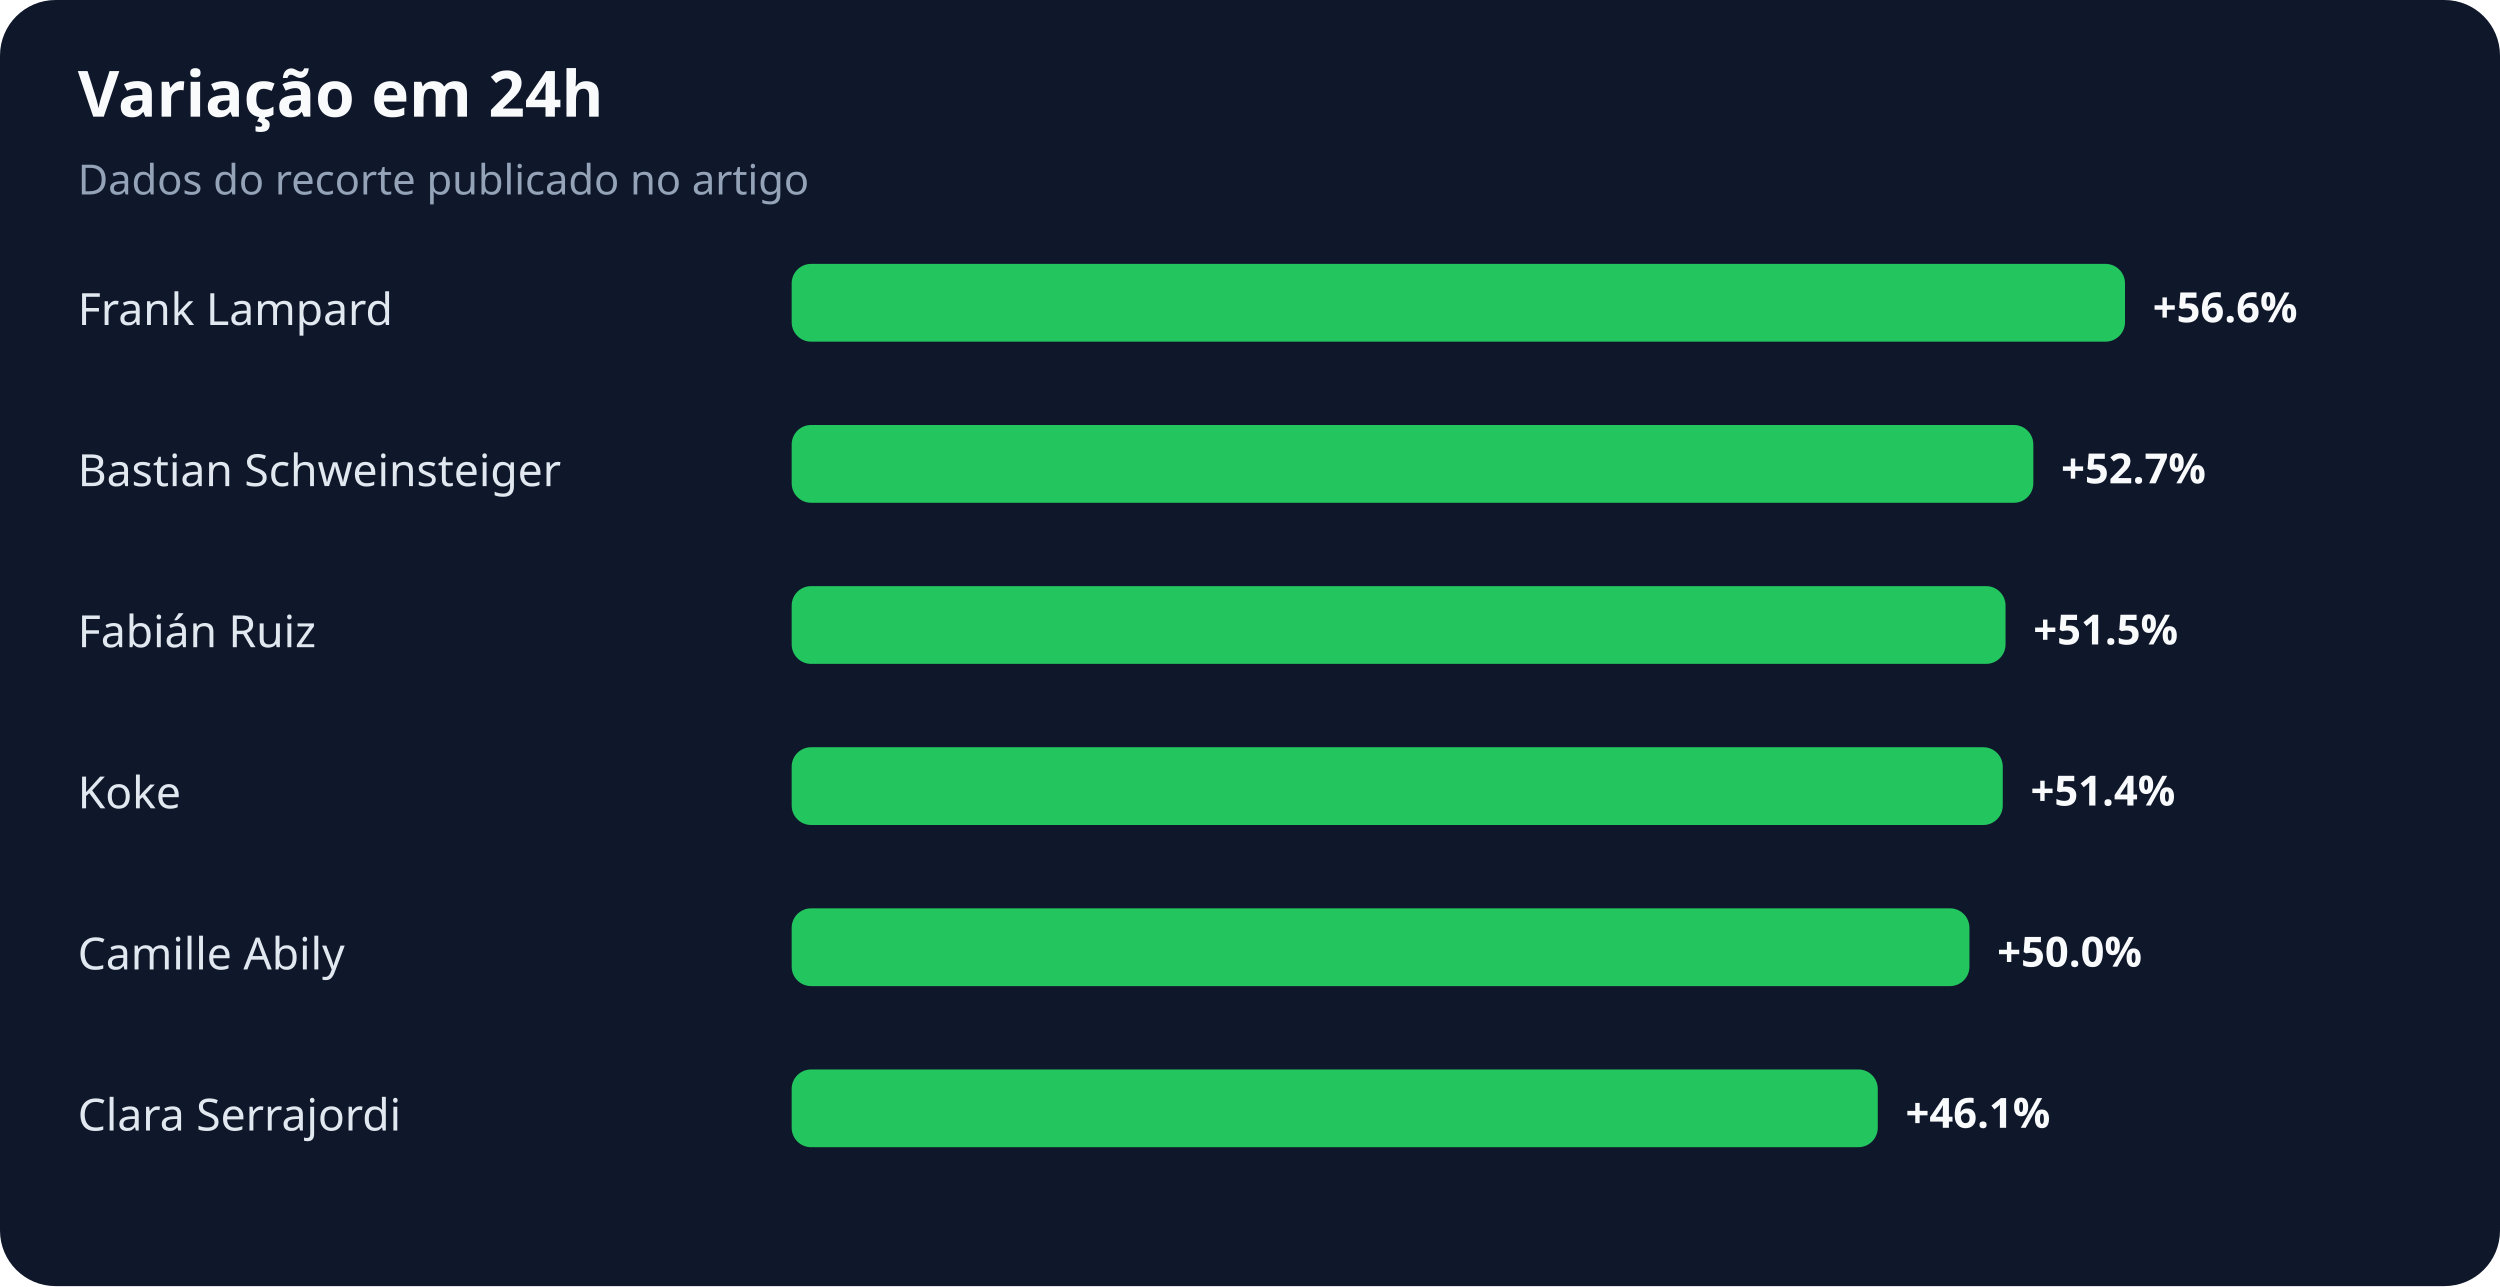
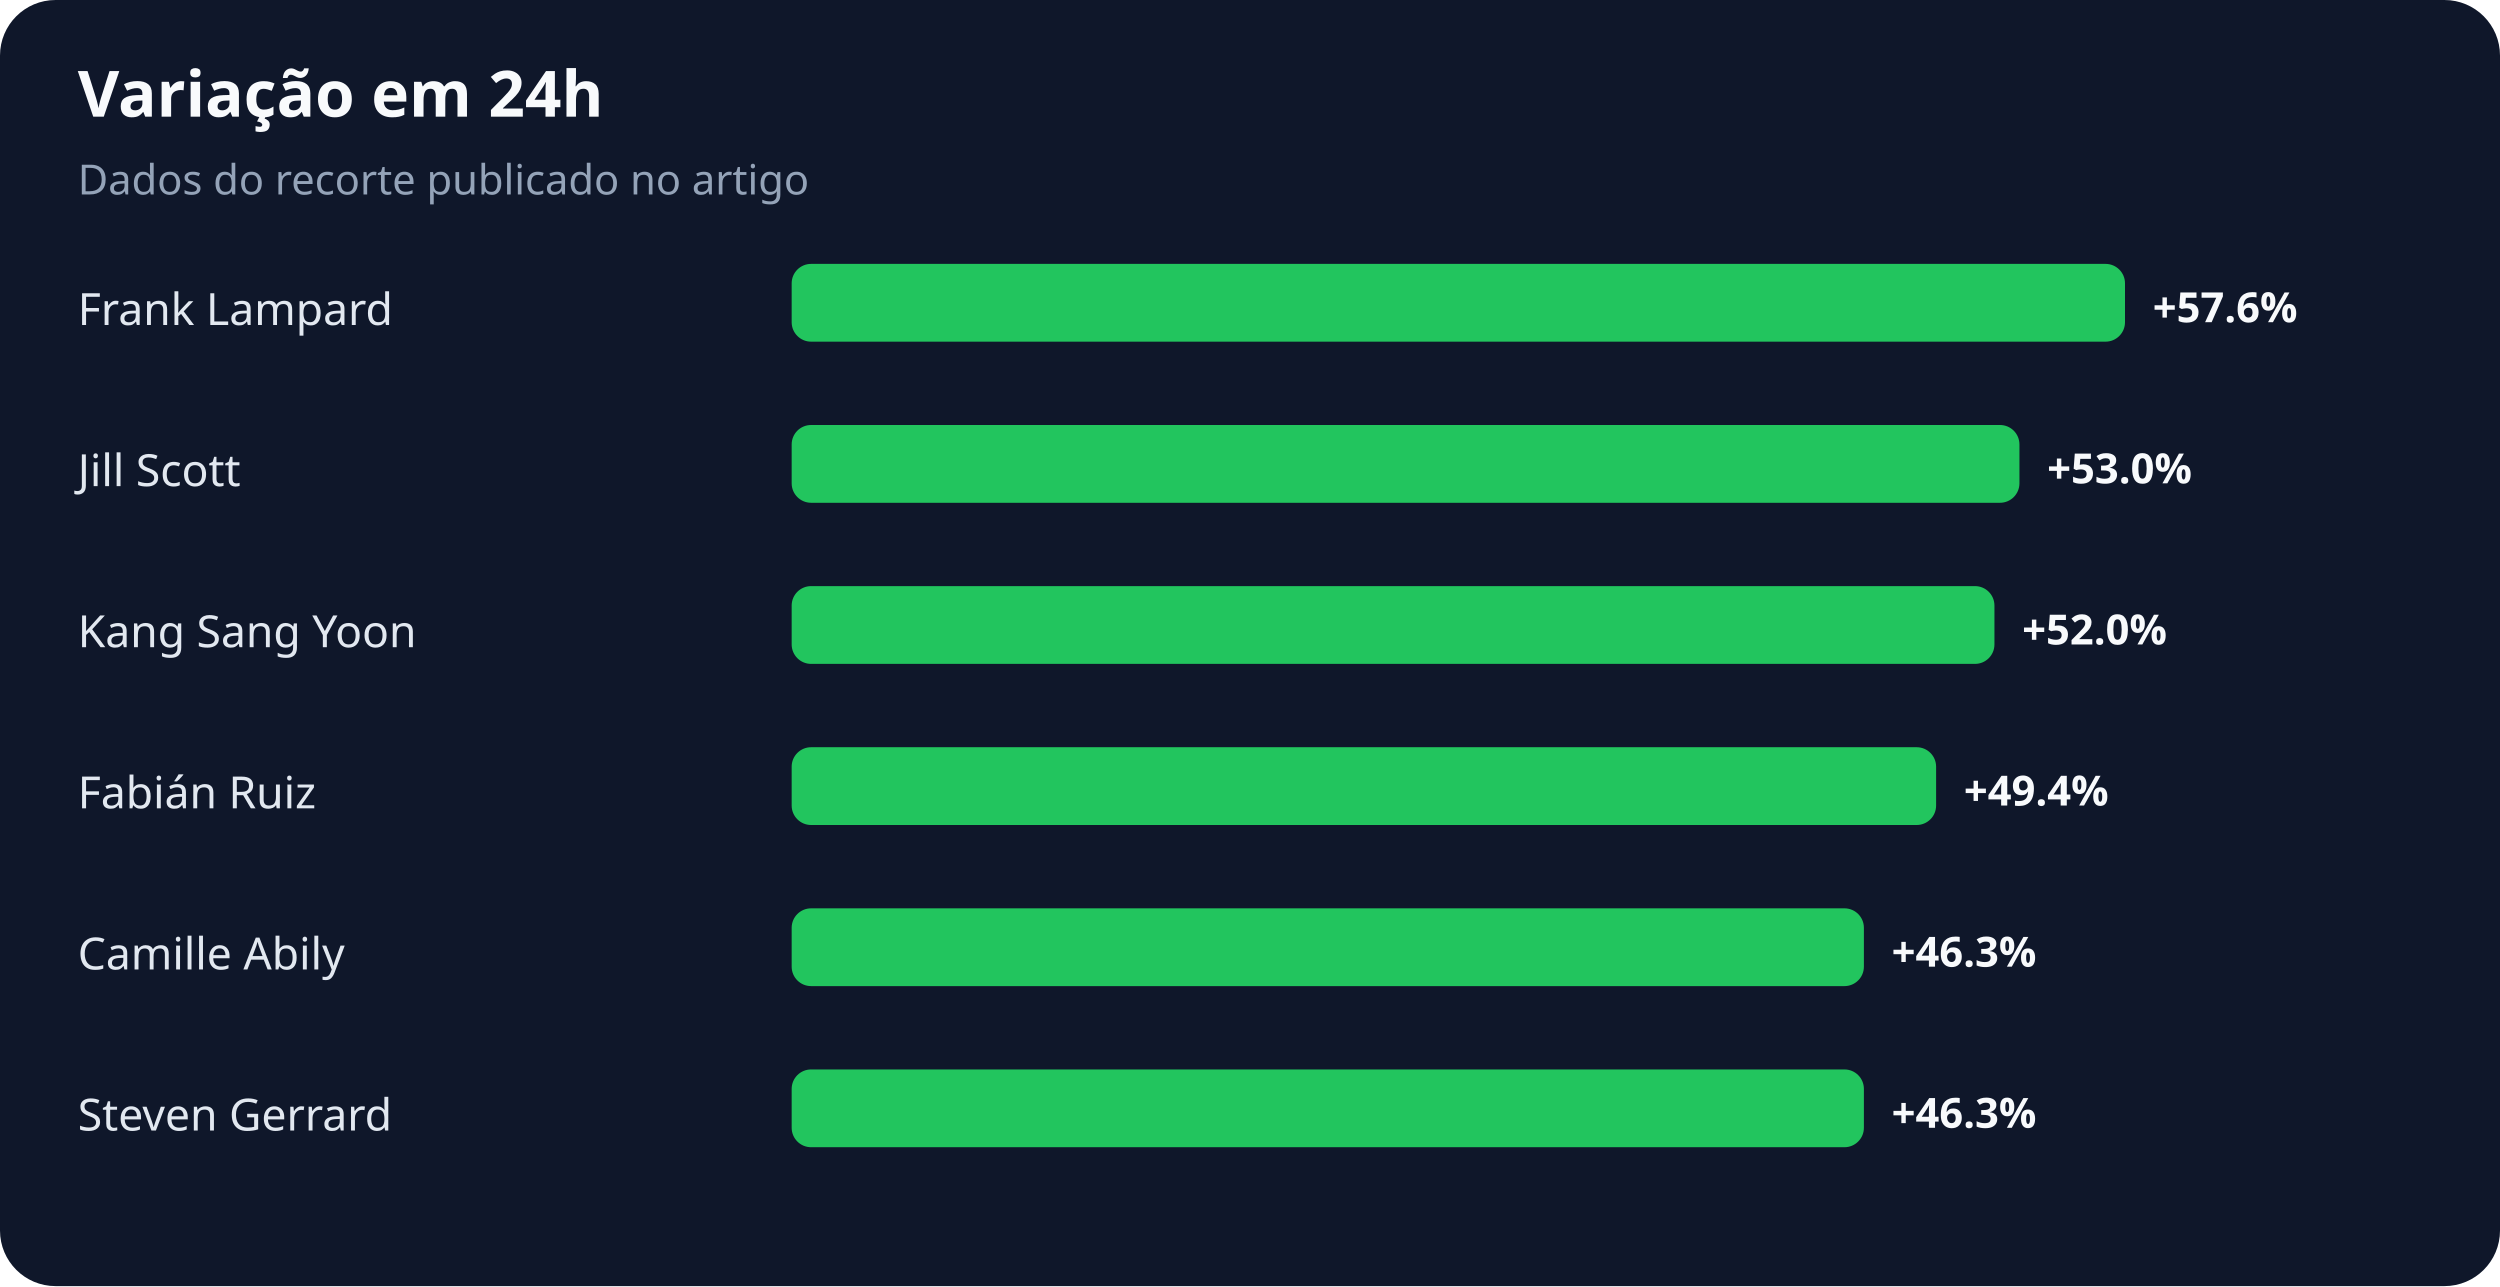
<svg xmlns="http://www.w3.org/2000/svg" width="900" height="463" viewBox="0 0 900 463" role="img" aria-labelledby="title desc">
  <rect width="100%" height="100%" rx="20" fill="#0f172a" />
  <text x="28" y="42" fill="#f8fafc" font-family="system-ui,sans-serif" font-size="23" font-weight="700">Variação em 24h</text>
  <text x="28" y="70" fill="#94a3b8" font-family="system-ui,sans-serif" font-size="15">Dados do recorte publicado no artigo</text>
  <text x="28" y="117" fill="#e2e8f0" font-family="system-ui,sans-serif" font-size="16">Frank Lampard</text>
  <rect x="285" y="95" width="480" height="28" rx="7" fill="#22c55e" />
-   <text x="775" y="116" fill="#f8fafc" font-family="system-ui,sans-serif" font-size="15" font-weight="700">+56.6%</text>
-   <text x="28" y="175" fill="#e2e8f0" font-family="system-ui,sans-serif" font-size="16">Bastian Schweinsteiger</text>
-   <rect x="285" y="153" width="447" height="28" rx="7" fill="#22c55e" />
-   <text x="742" y="174" fill="#f8fafc" font-family="system-ui,sans-serif" font-size="15" font-weight="700">+52.7%</text>
-   <text x="28" y="233" fill="#e2e8f0" font-family="system-ui,sans-serif" font-size="16">Fabián Ruiz</text>
-   <rect x="285" y="211" width="437" height="28" rx="7" fill="#22c55e" />
-   <text x="732" y="232" fill="#f8fafc" font-family="system-ui,sans-serif" font-size="15" font-weight="700">+51.5%</text>
-   <text x="28" y="291" fill="#e2e8f0" font-family="system-ui,sans-serif" font-size="16">Koke</text>
-   <rect x="285" y="269" width="436" height="28" rx="7" fill="#22c55e" />
-   <text x="731" y="290" fill="#f8fafc" font-family="system-ui,sans-serif" font-size="15" font-weight="700">+51.4%</text>
+   <text x="775" y="116" fill="#f8fafc" font-family="system-ui,sans-serif" font-size="15" font-weight="700">+57.6%</text>
+   <text x="28" y="175" fill="#e2e8f0" font-family="system-ui,sans-serif" font-size="16">Jill Scott</text>
+   <rect x="285" y="153" width="442" height="28" rx="7" fill="#22c55e" />
+   <text x="737" y="174" fill="#f8fafc" font-family="system-ui,sans-serif" font-size="15" font-weight="700">+53.0%</text>
+   <text x="28" y="233" fill="#e2e8f0" font-family="system-ui,sans-serif" font-size="16">Kang Sang Yoon</text>
+   <rect x="285" y="211" width="433" height="28" rx="7" fill="#22c55e" />
+   <text x="728" y="232" fill="#f8fafc" font-family="system-ui,sans-serif" font-size="15" font-weight="700">+52.0%</text>
+   <text x="28" y="291" fill="#e2e8f0" font-family="system-ui,sans-serif" font-size="16">Fabián Ruiz</text>
+   <rect x="285" y="269" width="412" height="28" rx="7" fill="#22c55e" />
+   <text x="707" y="290" fill="#f8fafc" font-family="system-ui,sans-serif" font-size="15" font-weight="700">+49.4%</text>
  <text x="28" y="349" fill="#e2e8f0" font-family="system-ui,sans-serif" font-size="16">Camille Abily</text>
-   <rect x="285" y="327" width="424" height="28" rx="7" fill="#22c55e" />
-   <text x="719" y="348" fill="#f8fafc" font-family="system-ui,sans-serif" font-size="15" font-weight="700">+50.0%</text>
-   <text x="28" y="407" fill="#e2e8f0" font-family="system-ui,sans-serif" font-size="16">Clara Serrajordi</text>
-   <rect x="285" y="385" width="391" height="28" rx="7" fill="#22c55e" />
-   <text x="686" y="406" fill="#f8fafc" font-family="system-ui,sans-serif" font-size="15" font-weight="700">+46.1%</text>
+   <rect x="285" y="327" width="386" height="28" rx="7" fill="#22c55e" />
+   <text x="681" y="348" fill="#f8fafc" font-family="system-ui,sans-serif" font-size="15" font-weight="700">+46.3%</text>
+   <text x="28" y="407" fill="#e2e8f0" font-family="system-ui,sans-serif" font-size="16">Steven Gerrard</text>
+   <rect x="285" y="385" width="386" height="28" rx="7" fill="#22c55e" />
+   <text x="681" y="406" fill="#f8fafc" font-family="system-ui,sans-serif" font-size="15" font-weight="700">+46.3%</text>
</svg>
